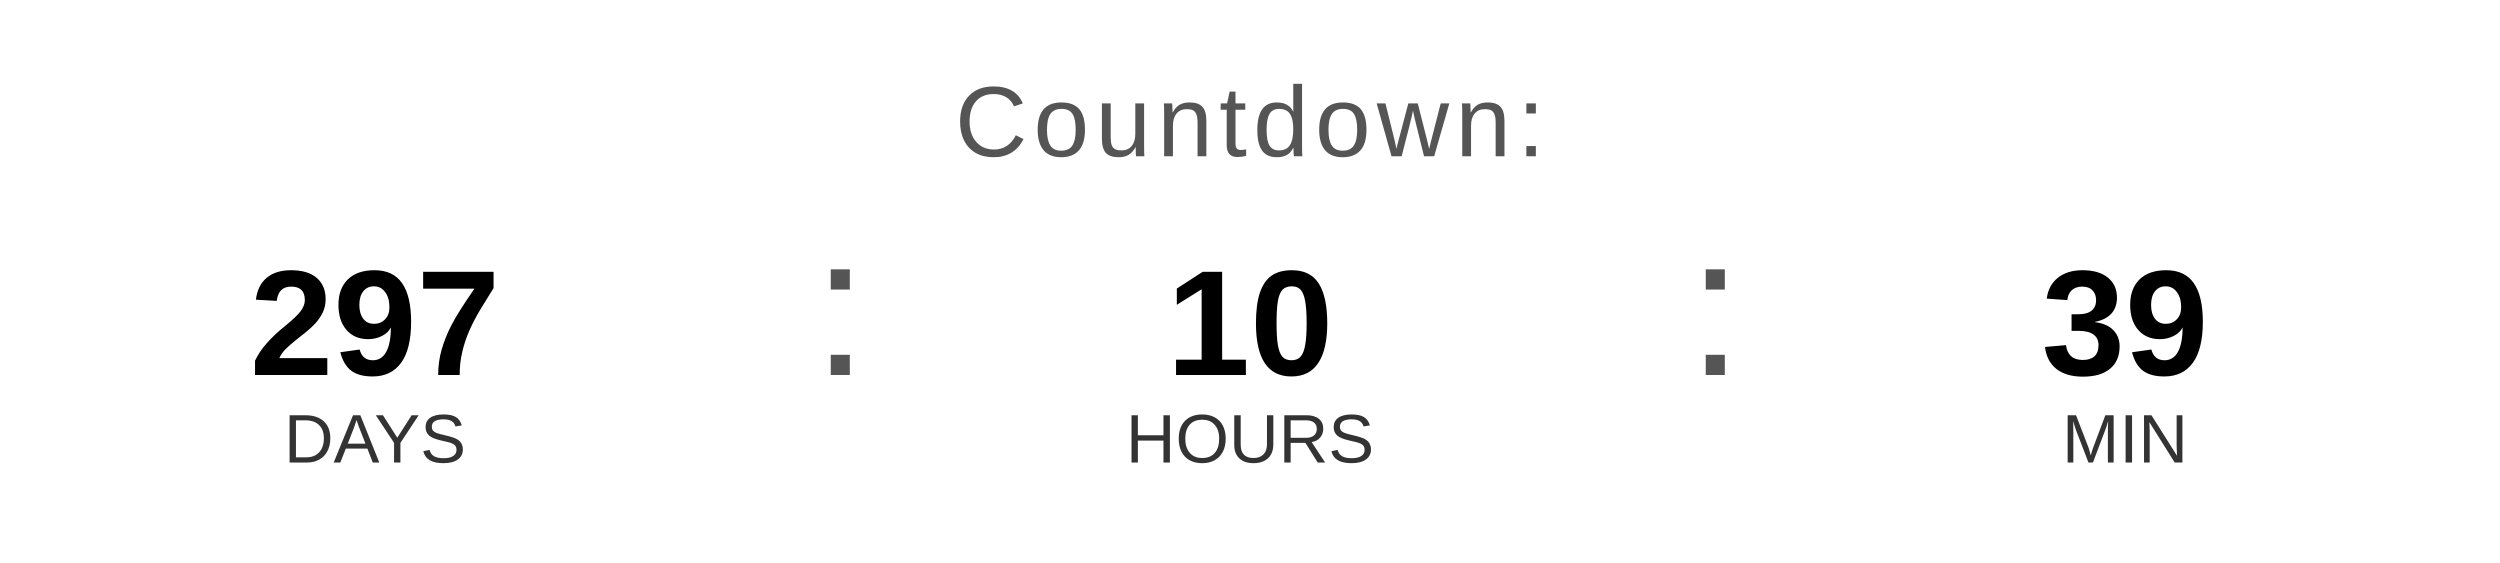
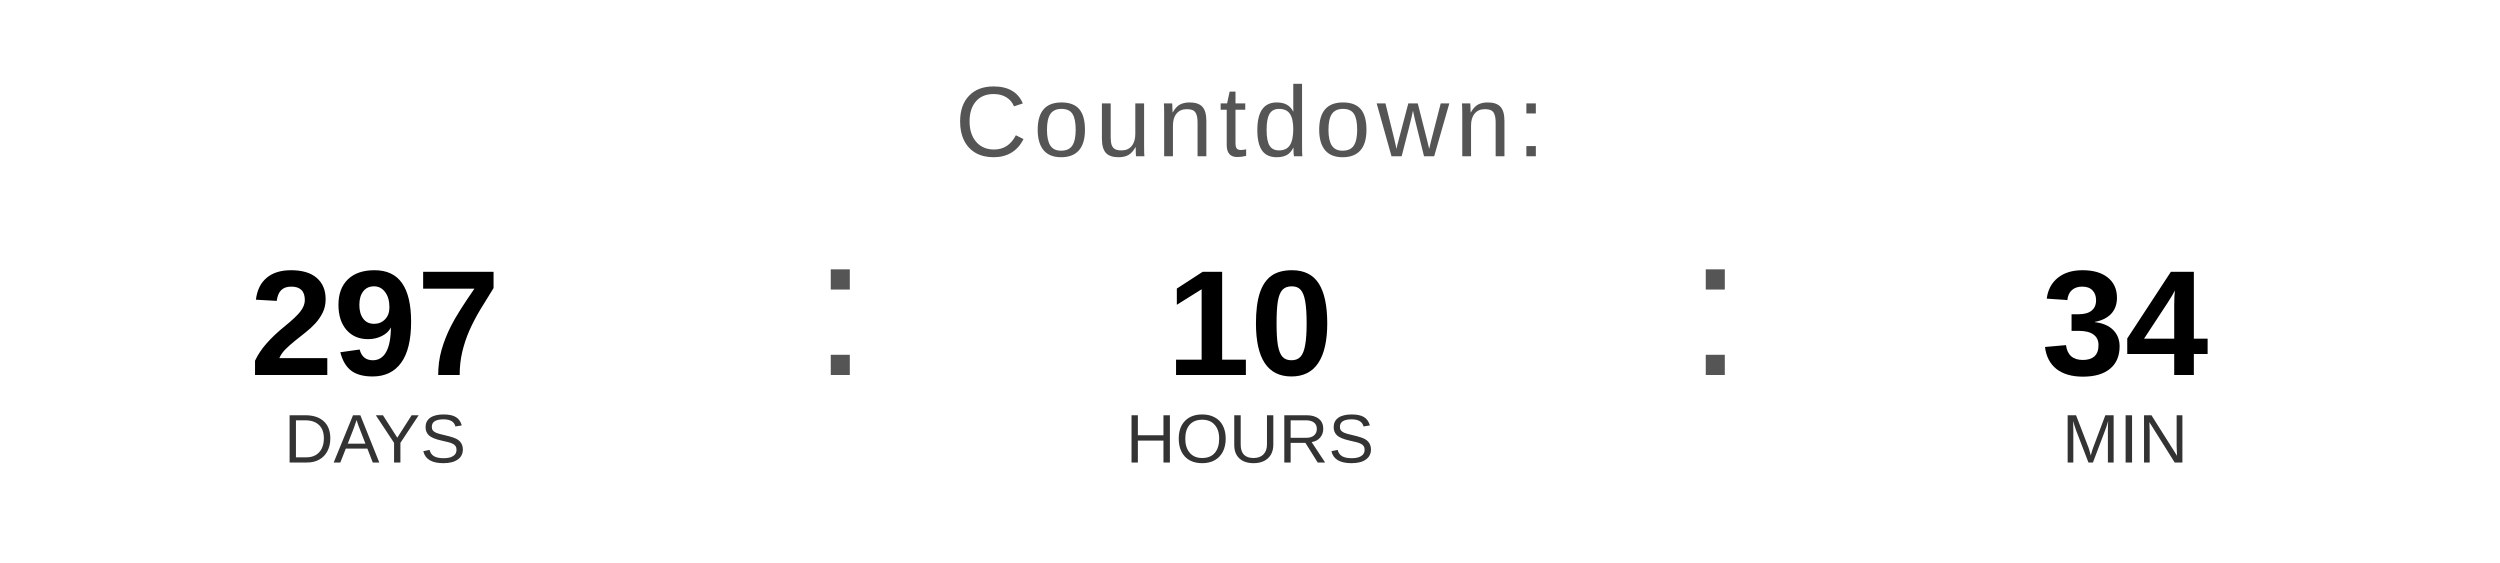
<svg xmlns="http://www.w3.org/2000/svg" width="400" height="90" viewBox="0 0 400 90">
  <text x="200" y="25" font-family="Arial, Helvetica, sans-serif" font-size="16" fill="#555555" text-anchor="middle" letter-spacing="1">
    Countdown:
  </text>
  <text x="60" y="60" font-family="Arial, Helvetica, sans-serif" font-size="24" font-weight="bold" fill="#000000" text-anchor="middle">297</text>
  <text x="60" y="74" font-family="Arial, Helvetica, sans-serif" font-size="11" fill="#333333" text-anchor="middle">DAYS</text>
  <text x="130" y="60" font-family="Arial, sans-serif" font-size="32" fill="#555555">:</text>
  <text x="200" y="60" font-family="Arial, Helvetica, sans-serif" font-size="24" font-weight="bold" fill="#000000" text-anchor="middle">10</text>
  <text x="200" y="74" font-family="Arial, Helvetica, sans-serif" font-size="11" fill="#333333" text-anchor="middle">HOURS</text>
  <text x="270" y="60" font-family="Arial, sans-serif" font-size="32" fill="#555555">:</text>
-   <text x="340" y="60" font-family="Arial, Helvetica, sans-serif" font-size="24" font-weight="bold" fill="#000000" text-anchor="middle">39</text>
+   <text x="340" y="60" font-family="Arial, Helvetica, sans-serif" font-size="24" font-weight="bold" fill="#000000" text-anchor="middle">34</text>
  <text x="340" y="74" font-family="Arial, Helvetica, sans-serif" font-size="11" fill="#333333" text-anchor="middle">MIN</text>
</svg>
